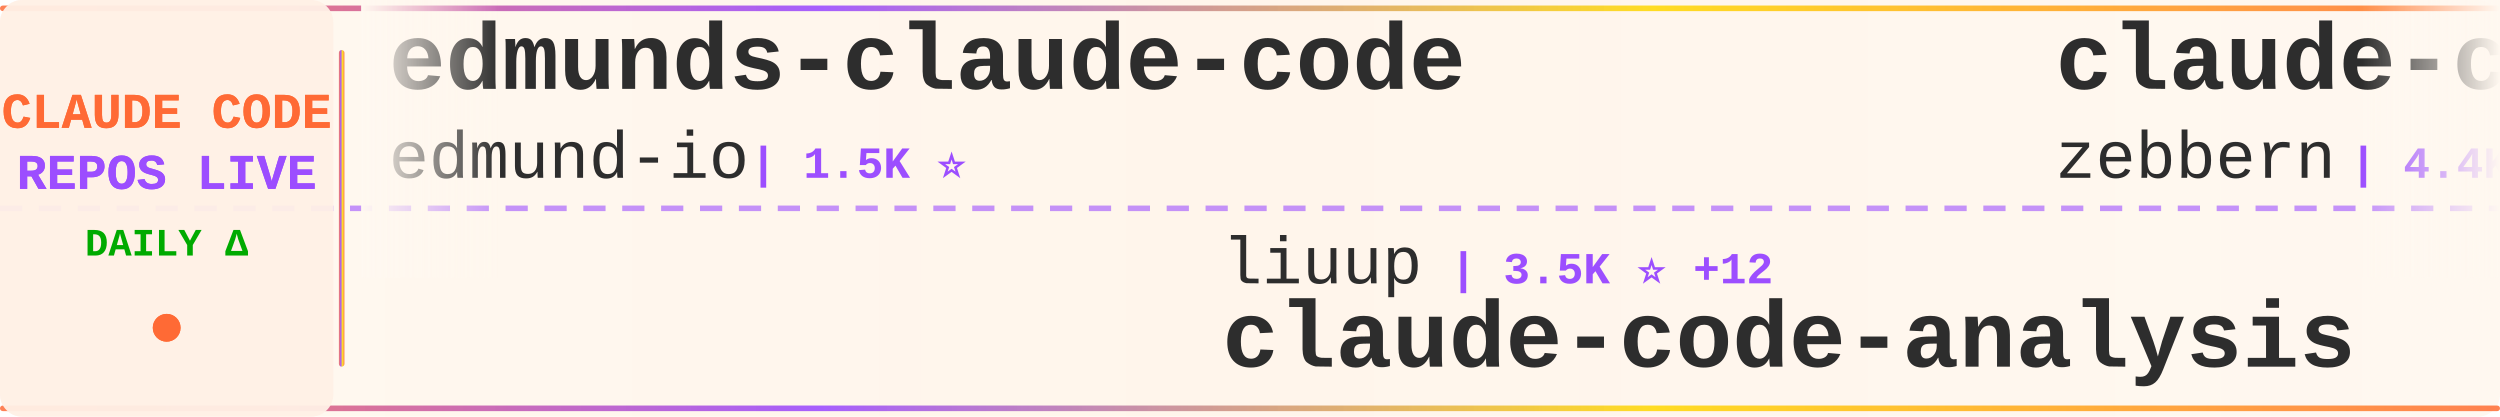
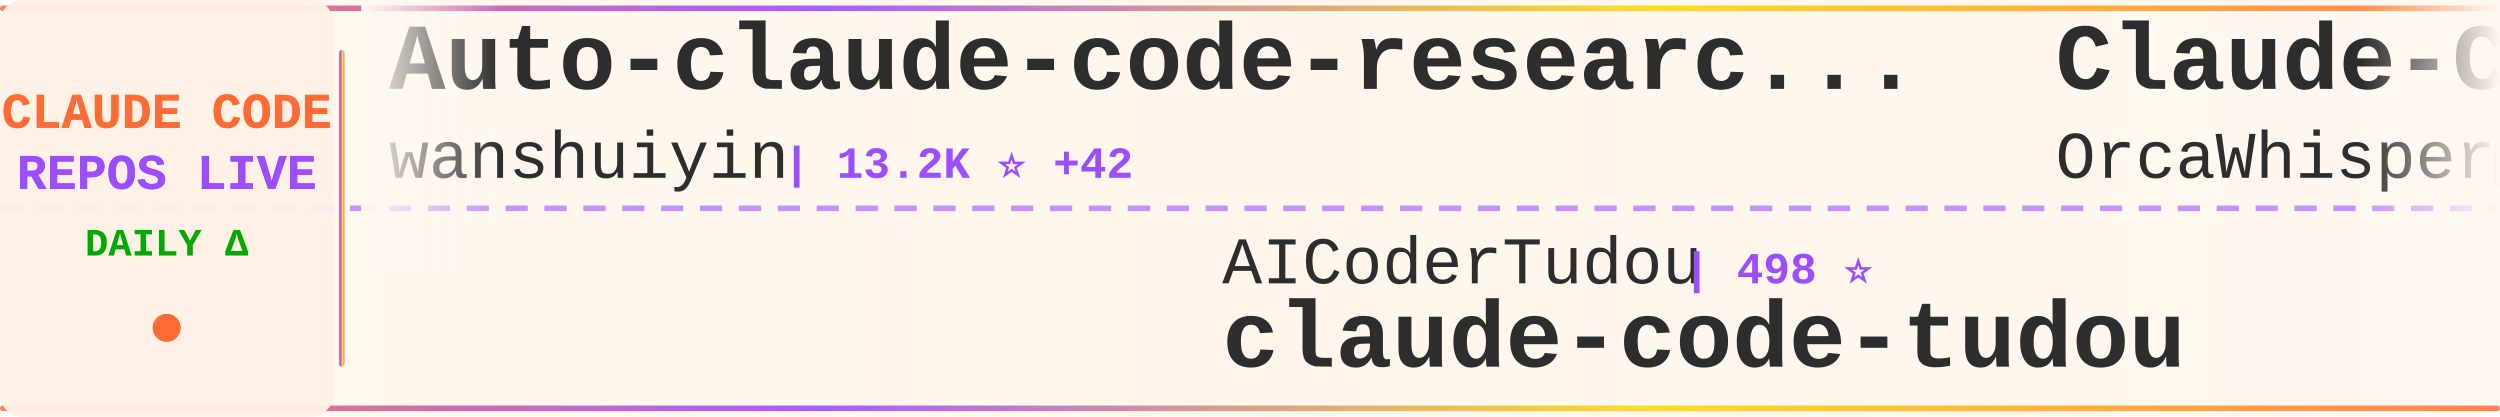
<svg xmlns="http://www.w3.org/2000/svg" width="900" height="150">
  <defs>
    <linearGradient id="tickerBg" x1="0%" y1="0%" x2="100%" y2="0%">
      <stop offset="0%" style="stop-color:#fff8f0;stop-opacity:0.98" />
      <stop offset="50%" style="stop-color:#fff5eb;stop-opacity:1" />
      <stop offset="100%" style="stop-color:#fff8f0;stop-opacity:0.98" />
    </linearGradient>
    <linearGradient id="borderGrad" x1="0%" y1="0%" x2="100%" y2="0%">
      <stop offset="0%" style="stop-color:#FF6B35;stop-opacity:0.85">
        <animate attributeName="stop-opacity" values="0.85;1;0.85" dur="2s" repeatCount="indefinite" />
      </stop>
      <stop offset="33%" style="stop-color:#9C4EFF;stop-opacity:0.9">
        <animate attributeName="stop-opacity" values="0.9;1;0.9" dur="2.2s" repeatCount="indefinite" />
      </stop>
      <stop offset="66%" style="stop-color:#FFD700;stop-opacity:0.85">
        <animate attributeName="stop-opacity" values="0.85;1;0.85" dur="1.8s" repeatCount="indefinite" />
      </stop>
      <stop offset="100%" style="stop-color:#FF6B35;stop-opacity:0.85">
        <animate attributeName="stop-opacity" values="0.85;1;0.85" dur="2s" repeatCount="indefinite" />
      </stop>
    </linearGradient>
    <filter id="textGlow">
      <feGaussianBlur stdDeviation="0.15" result="coloredBlur" />
      <feMerge>
        <feMergeNode in="coloredBlur" />
        <feMergeNode in="SourceGraphic" />
      </feMerge>
    </filter>
    <filter id="metricGlow">
      <feGaussianBlur stdDeviation="0.2" result="coloredBlur" />
      <feMerge>
        <feMergeNode in="coloredBlur" />
        <feMergeNode in="SourceGraphic" />
      </feMerge>
    </filter>
    <linearGradient id="leftFade" x1="0%" y1="0%" x2="100%" y2="0%">
      <stop offset="0%" style="stop-color:#fff8f0;stop-opacity:1" />
      <stop offset="100%" style="stop-color:#fff8f0;stop-opacity:0" />
    </linearGradient>
    <linearGradient id="rightFade" x1="0%" y1="0%" x2="100%" y2="0%">
      <stop offset="0%" style="stop-color:#fff8f0;stop-opacity:0" />
      <stop offset="100%" style="stop-color:#fff8f0;stop-opacity:1" />
    </linearGradient>
  </defs>
  <rect width="900" height="150" fill="url(#tickerBg)" rx="8" />
  <rect x="0" y="2" width="900" height="2" fill="url(#borderGrad)" rx="1" />
  <rect x="0" y="146" width="900" height="2" fill="url(#borderGrad)" rx="1" />
  <line x1="0" y1="75" x2="900" y2="75" stroke="#9C4EFF" stroke-width="2" stroke-dasharray="8 6" opacity="0.6" />
  <rect x="0" y="0" width="120" height="150" fill="#fff0e6" opacity="0.95" rx="8" />
  <text x="60" y="46" font-family="'Courier New', monospace" font-size="18" font-weight="bold" fill="#FF6B35" text-anchor="middle" filter="url(#textGlow)">
    CLAUDE CODE
  </text>
  <text x="60" y="68" font-family="'Courier New', monospace" font-size="18" font-weight="bold" fill="#9C4EFF" text-anchor="middle" filter="url(#textGlow)">
    REPOS LIVE
  </text>
  <text x="60" y="92" font-family="'Courier New', monospace" font-size="14" font-weight="bold" fill="#00aa00" text-anchor="middle">
    DAILY Δ
  </text>
  <circle cx="60" cy="118" r="5" fill="#FF6B35" filter="url(#metricGlow)">
    <animate attributeName="r" values="4;6;4" dur="1.5s" repeatCount="indefinite" />
    <animate attributeName="opacity" values="0.6;1;0.6" dur="1.5s" repeatCount="indefinite" />
  </circle>
  <rect x="122" y="18" width="2" height="114" fill="url(#borderGrad)" rx="1" />
  <clipPath id="tickerClip">
    <rect x="130" y="0" width="770" height="150" />
  </clipPath>
  <g clip-path="url(#tickerClip)">
    <g id="tickerItems">
      <animateTransform attributeName="transform" attributeType="XML" type="translate" from="0 0" to="-3000 0" dur="54s" repeatCount="indefinite" />
      <g transform="translate(0, 0)">
+         <text x="140" y="32" font-family="'Courier New', monospace" font-size="34" font-weight="bold" fill="#2d2d2d">Auto-claude-code-researc...</text>
+         <text x="140" y="64" font-family="'Courier New', monospace" font-size="24" font-weight="normal" fill="#2d2d2d" opacity="1.0">wanshuiyin</text>
+         <text x="282" y="64" font-family="'Courier New', monospace" font-size="16" font-weight="bold" fill="#9C4EFF"> | 13.2K ⭐ +42</text>
+       </g>
+       <g transform="translate(300, 0)">
+         <text x="140" y="102" font-family="'Courier New', monospace" font-size="24" font-weight="normal" fill="#2d2d2d" opacity="1.0">AICoderTudou</text>
+         <text x="306" y="102" font-family="'Courier New', monospace" font-size="16" font-weight="bold" fill="#9C4EFF"> | 498 ⭐</text>
+         <text x="140" y="132" font-family="'Courier New', monospace" font-size="34" font-weight="bold" fill="#2d2d2d">claude-code-tudou</text>
+       </g>
+       <g transform="translate(600, 0)">
+         <text x="140" y="32" font-family="'Courier New', monospace" font-size="34" font-weight="bold" fill="#2d2d2d">Claude-Code</text>
+         <text x="140" y="64" font-family="'Courier New', monospace" font-size="24" font-weight="normal" fill="#2d2d2d" opacity="1.0">OrcaWhisper</text>
+         <text x="294" y="64" font-family="'Courier New', monospace" font-size="16" font-weight="bold" fill="#9C4EFF"> | 83 ⭐</text>
+       </g>
+       <g transform="translate(900, 0)">
+         <text x="140" y="102" font-family="'Courier New', monospace" font-size="24" font-weight="normal" fill="#2d2d2d" opacity="1.0">VoltAgent</text>
+         <text x="270" y="102" font-family="'Courier New', monospace" font-size="16" font-weight="bold" fill="#9C4EFF"> | 23.1K ⭐ +44</text>
+         <text x="140" y="132" font-family="'Courier New', monospace" font-size="34" font-weight="bold" fill="#2d2d2d">awesome-claude-code-suba...</text>
+       </g>
+       <g transform="translate(1200, 0)">
+         <text x="140" y="32" font-family="'Courier New', monospace" font-size="34" font-weight="bold" fill="#2d2d2d">claude-code-infrastructu...</text>
+         <text x="140" y="64" font-family="'Courier New', monospace" font-size="24" font-weight="normal" fill="#2d2d2d" opacity="1.0">diet103</text>
+         <text x="246" y="64" font-family="'Courier New', monospace" font-size="16" font-weight="bold" fill="#9C4EFF"> | 9.7K ⭐</text>
+       </g>
+       <g transform="translate(1500, 0)">
+         <text x="140" y="102" font-family="'Courier New', monospace" font-size="24" font-weight="normal" fill="#2d2d2d" opacity="1.0">nicedreamzapp</text>
+         <text x="318" y="102" font-family="'Courier New', monospace" font-size="16" font-weight="bold" fill="#9C4EFF"> | 2.9K ⭐ +2</text>
+         <text x="140" y="132" font-family="'Courier New', monospace" font-size="34" font-weight="bold" fill="#2d2d2d">claude-code-local</text>
+       </g>
+       <g transform="translate(1800, 0)">
        <text x="140" y="32" font-family="'Courier New', monospace" font-size="34" font-weight="bold" fill="#2d2d2d">edmunds-claude-code</text>
        <text x="140" y="64" font-family="'Courier New', monospace" font-size="24" font-weight="normal" fill="#2d2d2d" opacity="1.0">edmund-io</text>
        <text x="270" y="64" font-family="'Courier New', monospace" font-size="16" font-weight="bold" fill="#9C4EFF"> | 1.5K ⭐</text>
      </g>
-       <g transform="translate(300, 0)">
-         <text x="140" y="102" font-family="'Courier New', monospace" font-size="24" font-weight="normal" fill="#2d2d2d" opacity="1.0">liuup</text>
-         <text x="222" y="102" font-family="'Courier New', monospace" font-size="16" font-weight="bold" fill="#9C4EFF"> | 3.5K ⭐ +12</text>
-         <text x="140" y="132" font-family="'Courier New', monospace" font-size="34" font-weight="bold" fill="#2d2d2d">claude-code-analysis</text>
+       <g transform="translate(2100, 0)">
+         <text x="140" y="102" font-family="'Courier New', monospace" font-size="24" font-weight="normal" fill="#2d2d2d" opacity="1.0">LING71671</text>
+         <text x="270" y="102" font-family="'Courier New', monospace" font-size="16" font-weight="bold" fill="#9C4EFF"> | 913 ⭐ +2</text>
+         <text x="140" y="132" font-family="'Courier New', monospace" font-size="34" font-weight="bold" fill="#2d2d2d">Open-ClaudeCode</text>
      </g>
-       <g transform="translate(600, 0)">
-         <text x="140" y="32" font-family="'Courier New', monospace" font-size="34" font-weight="bold" fill="#2d2d2d">claude-code-guide</text>
-         <text x="140" y="64" font-family="'Courier New', monospace" font-size="24" font-weight="normal" fill="#2d2d2d" opacity="1.0">zebbern</text>
-         <text x="246" y="64" font-family="'Courier New', monospace" font-size="16" font-weight="bold" fill="#9C4EFF"> | 4.4K ⭐ +3</text>
+       <g transform="translate(2400, 0)">
+         <text x="140" y="32" font-family="'Courier New', monospace" font-size="34" font-weight="bold" fill="#2d2d2d">claude-code-my-workflow</text>
+         <text x="140" y="64" font-family="'Courier New', monospace" font-size="24" font-weight="normal" fill="#2d2d2d" opacity="1.0">pedrohcgs</text>
+         <text x="270" y="64" font-family="'Courier New', monospace" font-size="16" font-weight="bold" fill="#9C4EFF"> | 1.4K ⭐ +7</text>
      </g>
-       <g transform="translate(900, 0)">
-         <text x="140" y="102" font-family="'Courier New', monospace" font-size="24" font-weight="normal" fill="#2d2d2d" opacity="1.0">davila7</text>
-         <text x="246" y="102" font-family="'Courier New', monospace" font-size="16" font-weight="bold" fill="#9C4EFF"> | 28.7K ⭐ +161</text>
-         <text x="140" y="132" font-family="'Courier New', monospace" font-size="34" font-weight="bold" fill="#2d2d2d">claude-code-templates</text>
+       <g transform="translate(2700, 0)">
+         <text x="140" y="102" font-family="'Courier New', monospace" font-size="24" font-weight="normal" fill="#2d2d2d" opacity="1.0">fuergaosi233</text>
+         <text x="306" y="102" font-family="'Courier New', monospace" font-size="16" font-weight="bold" fill="#9C4EFF"> | 2.7K ⭐</text>
+         <text x="140" y="132" font-family="'Courier New', monospace" font-size="34" font-weight="bold" fill="#2d2d2d">claude-code-proxy</text>
      </g>
-       <g transform="translate(1200, 0)">
+       <g transform="translate(3000, 0)">
        <text x="140" y="32" font-family="'Courier New', monospace" font-size="34" font-weight="bold" fill="#2d2d2d">Auto-claude-code-researc...</text>
        <text x="140" y="64" font-family="'Courier New', monospace" font-size="24" font-weight="normal" fill="#2d2d2d" opacity="1.0">wanshuiyin</text>
-         <text x="282" y="64" font-family="'Courier New', monospace" font-size="16" font-weight="bold" fill="#9C4EFF"> | 13.2K ⭐ +41</text>
+         <text x="282" y="64" font-family="'Courier New', monospace" font-size="16" font-weight="bold" fill="#9C4EFF"> | 13.2K ⭐ +42</text>
      </g>
-       <g transform="translate(1500, 0)">
-         <text x="140" y="102" font-family="'Courier New', monospace" font-size="24" font-weight="normal" fill="#2d2d2d" opacity="1.0">hangsman</text>
-         <text x="258" y="102" font-family="'Courier New', monospace" font-size="16" font-weight="bold" fill="#9C4EFF"> | 787 ⭐</text>
-         <text x="140" y="132" font-family="'Courier New', monospace" font-size="34" font-weight="bold" fill="#2d2d2d">claude-code-source</text>
-       </g>
-       <g transform="translate(1800, 0)">
-         <text x="140" y="32" font-family="'Courier New', monospace" font-size="34" font-weight="bold" fill="#2d2d2d">claude-code-best-practic...</text>
-         <text x="140" y="64" font-family="'Courier New', monospace" font-size="24" font-weight="normal" fill="#2d2d2d" opacity="1.0">shanraisshan</text>
-         <text x="306" y="64" font-family="'Courier New', monospace" font-size="16" font-weight="bold" fill="#9C4EFF"> | 62.4K ⭐ +63</text>
-       </g>
-       <g transform="translate(2100, 0)">
-         <text x="140" y="102" font-family="'Courier New', monospace" font-size="24" font-weight="normal" fill="#2d2d2d" opacity="1.0">shareAI-lab</text>
-         <text x="294" y="102" font-family="'Courier New', monospace" font-size="16" font-weight="bold" fill="#9C4EFF"> | 70.6K ⭐ +122</text>
-         <text x="140" y="132" font-family="'Courier New', monospace" font-size="34" font-weight="bold" fill="#2d2d2d">learn-claude-code</text>
-       </g>
-       <g transform="translate(2400, 0)">
-         <text x="140" y="32" font-family="'Courier New', monospace" font-size="34" font-weight="bold" fill="#2d2d2d">claude-code-spec-workflo...</text>
-         <text x="140" y="64" font-family="'Courier New', monospace" font-size="24" font-weight="normal" fill="#2d2d2d" opacity="1.0">Pimzino</text>
-         <text x="246" y="64" font-family="'Courier New', monospace" font-size="16" font-weight="bold" fill="#9C4EFF"> | 3.8K ⭐</text>
-       </g>
-       <g transform="translate(2700, 0)">
+       <g transform="translate(3300, 0)">
        <text x="140" y="102" font-family="'Courier New', monospace" font-size="24" font-weight="normal" fill="#2d2d2d" opacity="1.0">AICoderTudou</text>
        <text x="306" y="102" font-family="'Courier New', monospace" font-size="16" font-weight="bold" fill="#9C4EFF"> | 498 ⭐</text>
        <text x="140" y="132" font-family="'Courier New', monospace" font-size="34" font-weight="bold" fill="#2d2d2d">claude-code-tudou</text>
      </g>
-       <g transform="translate(3000, 0)">
-         <text x="140" y="32" font-family="'Courier New', monospace" font-size="34" font-weight="bold" fill="#2d2d2d">edmunds-claude-code</text>
-         <text x="140" y="64" font-family="'Courier New', monospace" font-size="24" font-weight="normal" fill="#2d2d2d" opacity="1.0">edmund-io</text>
-         <text x="270" y="64" font-family="'Courier New', monospace" font-size="16" font-weight="bold" fill="#9C4EFF"> | 1.5K ⭐</text>
-       </g>
-       <g transform="translate(3300, 0)">
-         <text x="140" y="102" font-family="'Courier New', monospace" font-size="24" font-weight="normal" fill="#2d2d2d" opacity="1.0">liuup</text>
-         <text x="222" y="102" font-family="'Courier New', monospace" font-size="16" font-weight="bold" fill="#9C4EFF"> | 3.5K ⭐ +12</text>
-         <text x="140" y="132" font-family="'Courier New', monospace" font-size="34" font-weight="bold" fill="#2d2d2d">claude-code-analysis</text>
-       </g>
      <g transform="translate(3600, 0)">
-         <text x="140" y="32" font-family="'Courier New', monospace" font-size="34" font-weight="bold" fill="#2d2d2d">claude-code-guide</text>
-         <text x="140" y="64" font-family="'Courier New', monospace" font-size="24" font-weight="normal" fill="#2d2d2d" opacity="1.0">zebbern</text>
-         <text x="246" y="64" font-family="'Courier New', monospace" font-size="16" font-weight="bold" fill="#9C4EFF"> | 4.4K ⭐ +3</text>
+         <text x="140" y="32" font-family="'Courier New', monospace" font-size="34" font-weight="bold" fill="#2d2d2d">Claude-Code</text>
+         <text x="140" y="64" font-family="'Courier New', monospace" font-size="24" font-weight="normal" fill="#2d2d2d" opacity="1.0">OrcaWhisper</text>
+         <text x="294" y="64" font-family="'Courier New', monospace" font-size="16" font-weight="bold" fill="#9C4EFF"> | 83 ⭐</text>
      </g>
      <g transform="translate(3900, 0)">
-         <text x="140" y="102" font-family="'Courier New', monospace" font-size="24" font-weight="normal" fill="#2d2d2d" opacity="1.0">davila7</text>
-         <text x="246" y="102" font-family="'Courier New', monospace" font-size="16" font-weight="bold" fill="#9C4EFF"> | 28.7K ⭐ +161</text>
-         <text x="140" y="132" font-family="'Courier New', monospace" font-size="34" font-weight="bold" fill="#2d2d2d">claude-code-templates</text>
+         <text x="140" y="102" font-family="'Courier New', monospace" font-size="24" font-weight="normal" fill="#2d2d2d" opacity="1.0">VoltAgent</text>
+         <text x="270" y="102" font-family="'Courier New', monospace" font-size="16" font-weight="bold" fill="#9C4EFF"> | 23.1K ⭐ +44</text>
+         <text x="140" y="132" font-family="'Courier New', monospace" font-size="34" font-weight="bold" fill="#2d2d2d">awesome-claude-code-suba...</text>
      </g>
    </g>
  </g>
  <rect x="130" y="0" width="50" height="100" fill="url(#leftFade)" />
  <rect x="850" y="0" width="50" height="100" fill="url(#rightFade)" />
</svg>
